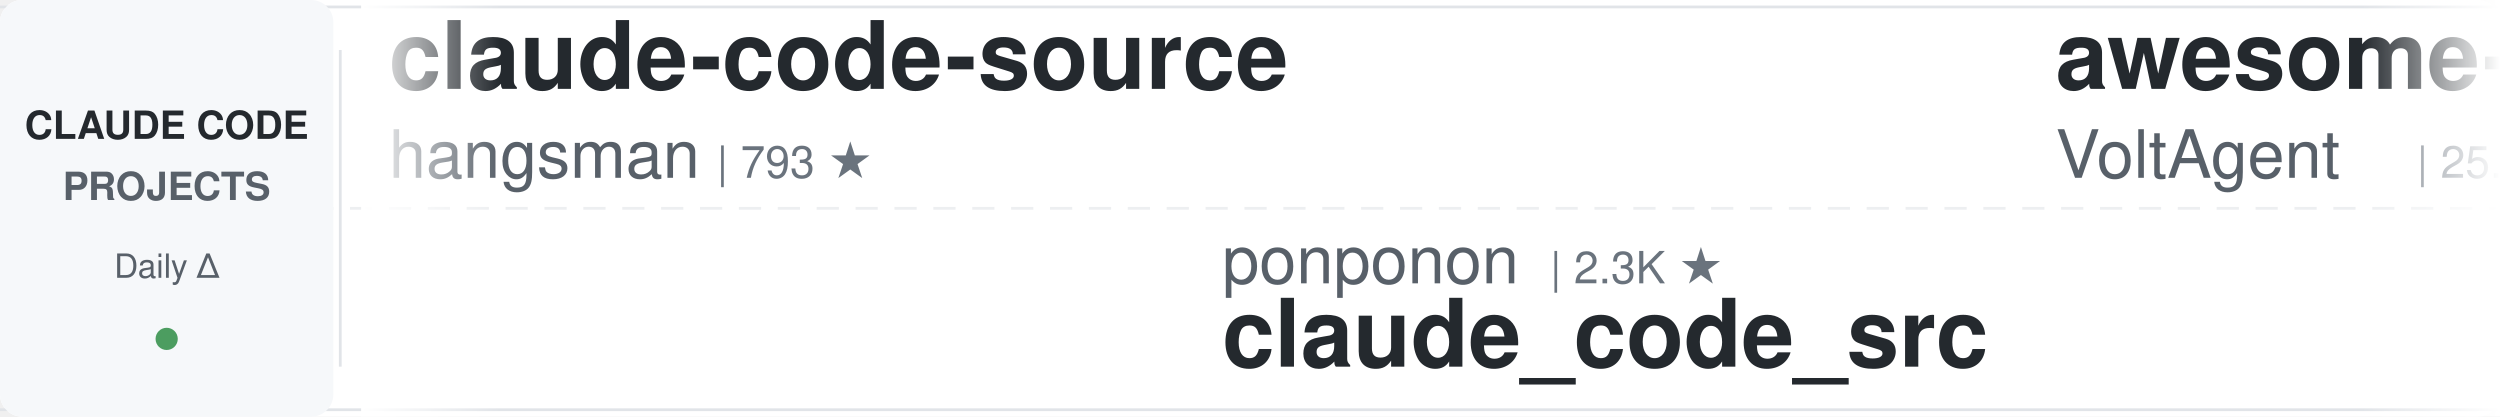
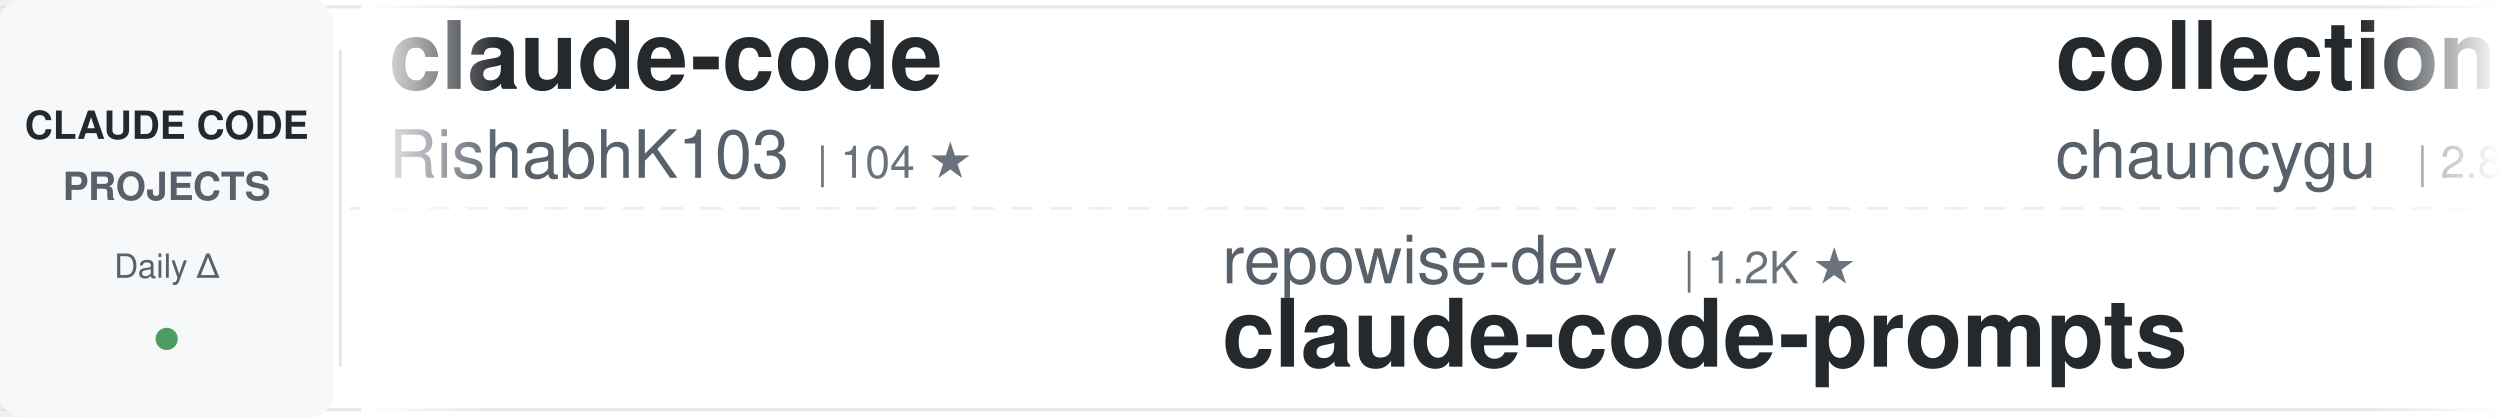
<svg xmlns="http://www.w3.org/2000/svg" width="900" height="150">
  <defs>
    <linearGradient id="awesomeLeftFade" x1="0%" y1="0%" x2="100%" y2="0%">
      <stop offset="0%" style="stop-color:#ffffff;stop-opacity:1" />
      <stop offset="100%" style="stop-color:#ffffff;stop-opacity:0" />
    </linearGradient>
    <linearGradient id="awesomeRightFade" x1="0%" y1="0%" x2="100%" y2="0%">
      <stop offset="0%" style="stop-color:#ffffff;stop-opacity:0" />
      <stop offset="100%" style="stop-color:#ffffff;stop-opacity:1" />
    </linearGradient>
  </defs>
  <rect width="900" height="150" fill="#ffffff" rx="8" />
  <rect x="0" y="2" width="900" height="1" fill="#e1e4e8" />
  <rect x="0" y="147" width="900" height="1" fill="#e1e4e8" />
  <line x1="0" y1="75" x2="900" y2="75" stroke="#e1e4e8" stroke-width="1" stroke-dasharray="8 6" opacity="0.6" />
  <rect x="0" y="0" width="120" height="150" fill="#f6f8fa" rx="8" />
  <text x="60" y="50" font-family="-apple-system, BlinkMacSystemFont, 'Segoe UI', Helvetica, Arial, sans-serif" font-size="14" font-weight="600" fill="#24292e" text-anchor="middle">CLAUDE CODE</text>
  <text x="60" y="72" font-family="-apple-system, BlinkMacSystemFont, 'Segoe UI', Helvetica, Arial, sans-serif" font-size="14" font-weight="600" fill="#586069" text-anchor="middle">PROJECTS</text>
  <text x="60" y="100" font-family="-apple-system, BlinkMacSystemFont, 'Segoe UI', Helvetica, Arial, sans-serif" font-size="12" font-weight="500" fill="#586069" text-anchor="middle">Daily Δ</text>
  <circle cx="60" cy="122" r="4" fill="#22863a" opacity="0.8" />
  <rect x="122" y="18" width="1" height="114" fill="#e1e4e8" />
  <clipPath id="awesomeTickerClip">
    <rect x="130" y="0" width="770" height="150" />
  </clipPath>
  <g clip-path="url(#awesomeTickerClip)">
    <g id="awesomeTickerItems">
      <animateTransform attributeName="transform" attributeType="XML" type="translate" from="0 0" to="-3000 0" dur="54s" repeatCount="indefinite" />
      <g transform="translate(0, 0)">
-         <text x="140" y="32" font-family="-apple-system, BlinkMacSystemFont, 'Segoe UI', Helvetica, Arial, sans-serif" font-size="34" font-weight="600" fill="#24292e">claude-code-source</text>
-         <text x="140" y="64" font-family="-apple-system, BlinkMacSystemFont, 'Segoe UI', Helvetica, Arial, sans-serif" font-size="24" font-weight="400" fill="#586069">hangsman</text>
-         <text x="258" y="64" font-family="-apple-system, BlinkMacSystemFont, 'Segoe UI', Helvetica, Arial, sans-serif" font-size="16" font-weight="500" fill="#6a737d">| 793 ★</text>
+         <text x="140" y="32" font-family="-apple-system, BlinkMacSystemFont, 'Segoe UI', Helvetica, Arial, sans-serif" font-size="34" font-weight="600" fill="#24292e">claude-code</text>
+         <text x="140" y="64" font-family="-apple-system, BlinkMacSystemFont, 'Segoe UI', Helvetica, Arial, sans-serif" font-size="24" font-weight="400" fill="#586069">RishabhK103</text>
+         <text x="294" y="64" font-family="-apple-system, BlinkMacSystemFont, 'Segoe UI', Helvetica, Arial, sans-serif" font-size="16" font-weight="500" fill="#6a737d">| 104 ★</text>
      </g>
      <g transform="translate(300, 0)">
-         <text x="140" y="102" font-family="-apple-system, BlinkMacSystemFont, 'Segoe UI', Helvetica, Arial, sans-serif" font-size="24" font-weight="400" fill="#586069">ponponon</text>
-         <text x="258" y="102" font-family="-apple-system, BlinkMacSystemFont, 'Segoe UI', Helvetica, Arial, sans-serif" font-size="16" font-weight="500" fill="#6a737d">| 2.3K ★</text>
-         <text x="140" y="132" font-family="-apple-system, BlinkMacSystemFont, 'Segoe UI', Helvetica, Arial, sans-serif" font-size="34" font-weight="600" fill="#24292e">claude_code_src</text>
+         <text x="140" y="102" font-family="-apple-system, BlinkMacSystemFont, 'Segoe UI', Helvetica, Arial, sans-serif" font-size="24" font-weight="400" fill="#586069">repowise-dev</text>
+         <text x="306" y="102" font-family="-apple-system, BlinkMacSystemFont, 'Segoe UI', Helvetica, Arial, sans-serif" font-size="16" font-weight="500" fill="#6a737d">| 1.2K ★</text>
+         <text x="140" y="132" font-family="-apple-system, BlinkMacSystemFont, 'Segoe UI', Helvetica, Arial, sans-serif" font-size="34" font-weight="600" fill="#24292e">claude-code-prompts</text>
      </g>
      <g transform="translate(600, 0)">
+         <text x="140" y="32" font-family="-apple-system, BlinkMacSystemFont, 'Segoe UI', Helvetica, Arial, sans-serif" font-size="34" font-weight="600" fill="#24292e">collection-claude-code-s...</text>
+         <text x="140" y="64" font-family="-apple-system, BlinkMacSystemFont, 'Segoe UI', Helvetica, Arial, sans-serif" font-size="24" font-weight="400" fill="#586069">chauncygu</text>
+         <text x="270" y="64" font-family="-apple-system, BlinkMacSystemFont, 'Segoe UI', Helvetica, Arial, sans-serif" font-size="16" font-weight="500" fill="#6a737d">| 2.8K ★</text>
+         <text x="347" y="64" font-family="-apple-system, BlinkMacSystemFont, 'Segoe UI', Helvetica, Arial, sans-serif" font-size="16" font-weight="500" fill="#22863a"> +1</text>
+       </g>
+       <g transform="translate(900, 0)">
+         <text x="140" y="102" font-family="-apple-system, BlinkMacSystemFont, 'Segoe UI', Helvetica, Arial, sans-serif" font-size="24" font-weight="400" fill="#586069">https-deeplearning-ai</text>
+         <text x="414" y="102" font-family="-apple-system, BlinkMacSystemFont, 'Segoe UI', Helvetica, Arial, sans-serif" font-size="16" font-weight="500" fill="#6a737d">| 547 ★</text>
+         <text x="140" y="132" font-family="-apple-system, BlinkMacSystemFont, 'Segoe UI', Helvetica, Arial, sans-serif" font-size="34" font-weight="600" fill="#24292e">sc-claude-code-files</text>
+       </g>
+       <g transform="translate(1200, 0)">
        <text x="140" y="32" font-family="-apple-system, BlinkMacSystemFont, 'Segoe UI', Helvetica, Arial, sans-serif" font-size="34" font-weight="600" fill="#24292e">awesome-claude-code-suba...</text>
        <text x="140" y="64" font-family="-apple-system, BlinkMacSystemFont, 'Segoe UI', Helvetica, Arial, sans-serif" font-size="24" font-weight="400" fill="#586069">VoltAgent</text>
        <text x="270" y="64" font-family="-apple-system, BlinkMacSystemFont, 'Segoe UI', Helvetica, Arial, sans-serif" font-size="16" font-weight="500" fill="#6a737d">| 25.0K ★</text>
-         <text x="356" y="64" font-family="-apple-system, BlinkMacSystemFont, 'Segoe UI', Helvetica, Arial, sans-serif" font-size="16" font-weight="500" fill="#22863a"> +2</text>
-       </g>
-       <g transform="translate(900, 0)">
-         <text x="140" y="102" font-family="-apple-system, BlinkMacSystemFont, 'Segoe UI', Helvetica, Arial, sans-serif" font-size="24" font-weight="400" fill="#586069">JrCx7scC</text>
-         <text x="258" y="102" font-family="-apple-system, BlinkMacSystemFont, 'Segoe UI', Helvetica, Arial, sans-serif" font-size="16" font-weight="500" fill="#6a737d">| 376 ★</text>
-         <text x="140" y="132" font-family="-apple-system, BlinkMacSystemFont, 'Segoe UI', Helvetica, Arial, sans-serif" font-size="34" font-weight="600" fill="#24292e">claude-code-source</text>
-       </g>
-       <g transform="translate(1200, 0)">
-         <text x="140" y="32" font-family="-apple-system, BlinkMacSystemFont, 'Segoe UI', Helvetica, Arial, sans-serif" font-size="34" font-weight="600" fill="#24292e">claude-code-harness</text>
-         <text x="140" y="64" font-family="-apple-system, BlinkMacSystemFont, 'Segoe UI', Helvetica, Arial, sans-serif" font-size="24" font-weight="400" fill="#586069">Chachamaru127</text>
-         <text x="318" y="64" font-family="-apple-system, BlinkMacSystemFont, 'Segoe UI', Helvetica, Arial, sans-serif" font-size="16" font-weight="500" fill="#6a737d">| 3.1K ★</text>
+         <text x="356" y="64" font-family="-apple-system, BlinkMacSystemFont, 'Segoe UI', Helvetica, Arial, sans-serif" font-size="16" font-weight="500" fill="#22863a"> +9</text>
      </g>
      <g transform="translate(1500, 0)">
-         <text x="140" y="102" font-family="-apple-system, BlinkMacSystemFont, 'Segoe UI', Helvetica, Arial, sans-serif" font-size="24" font-weight="400" fill="#586069">alex000kim</text>
-         <text x="282" y="102" font-family="-apple-system, BlinkMacSystemFont, 'Segoe UI', Helvetica, Arial, sans-serif" font-size="16" font-weight="500" fill="#6a737d">| 234 ★</text>
-         <text x="140" y="132" font-family="-apple-system, BlinkMacSystemFont, 'Segoe UI', Helvetica, Arial, sans-serif" font-size="34" font-weight="600" fill="#24292e">claude-code</text>
+         <text x="140" y="102" font-family="-apple-system, BlinkMacSystemFont, 'Segoe UI', Helvetica, Arial, sans-serif" font-size="24" font-weight="400" fill="#586069">zebbern</text>
+         <text x="246" y="102" font-family="-apple-system, BlinkMacSystemFont, 'Segoe UI', Helvetica, Arial, sans-serif" font-size="16" font-weight="500" fill="#6a737d">| 4.6K ★</text>
+         <text x="140" y="132" font-family="-apple-system, BlinkMacSystemFont, 'Segoe UI', Helvetica, Arial, sans-serif" font-size="34" font-weight="600" fill="#24292e">claude-code-guide</text>
      </g>
      <g transform="translate(1800, 0)">
-         <text x="140" y="32" font-family="-apple-system, BlinkMacSystemFont, 'Segoe UI', Helvetica, Arial, sans-serif" font-size="34" font-weight="600" fill="#24292e">Claude-Code-Usage-Monito...</text>
-         <text x="140" y="64" font-family="-apple-system, BlinkMacSystemFont, 'Segoe UI', Helvetica, Arial, sans-serif" font-size="24" font-weight="400" fill="#586069">Maciek-roboblog</text>
-         <text x="342" y="64" font-family="-apple-system, BlinkMacSystemFont, 'Segoe UI', Helvetica, Arial, sans-serif" font-size="16" font-weight="500" fill="#6a737d">| 8.7K ★</text>
-         <text x="419" y="64" font-family="-apple-system, BlinkMacSystemFont, 'Segoe UI', Helvetica, Arial, sans-serif" font-size="16" font-weight="500" fill="#22863a"> +1</text>
+         <text x="140" y="32" font-family="-apple-system, BlinkMacSystemFont, 'Segoe UI', Helvetica, Arial, sans-serif" font-size="34" font-weight="600" fill="#24292e">claude-code</text>
+         <text x="140" y="64" font-family="-apple-system, BlinkMacSystemFont, 'Segoe UI', Helvetica, Arial, sans-serif" font-size="24" font-weight="400" fill="#586069">Onewon</text>
+         <text x="234" y="64" font-family="-apple-system, BlinkMacSystemFont, 'Segoe UI', Helvetica, Arial, sans-serif" font-size="16" font-weight="500" fill="#6a737d">| 181 ★</text>
      </g>
      <g transform="translate(2100, 0)">
+         <text x="140" y="102" font-family="-apple-system, BlinkMacSystemFont, 'Segoe UI', Helvetica, Arial, sans-serif" font-size="24" font-weight="400" fill="#586069">nicedreamzapp</text>
+         <text x="318" y="102" font-family="-apple-system, BlinkMacSystemFont, 'Segoe UI', Helvetica, Arial, sans-serif" font-size="16" font-weight="500" fill="#6a737d">| 3.3K ★</text>
+         <text x="395" y="102" font-family="-apple-system, BlinkMacSystemFont, 'Segoe UI', Helvetica, Arial, sans-serif" font-size="16" font-weight="500" fill="#cb2431"> -1</text>
+         <text x="140" y="132" font-family="-apple-system, BlinkMacSystemFont, 'Segoe UI', Helvetica, Arial, sans-serif" font-size="34" font-weight="600" fill="#24292e">claude-code-local</text>
+       </g>
+       <g transform="translate(2400, 0)">
+         <text x="140" y="32" font-family="-apple-system, BlinkMacSystemFont, 'Segoe UI', Helvetica, Arial, sans-serif" font-size="34" font-weight="600" fill="#24292e">awesome-claude-code-plug...</text>
+         <text x="140" y="64" font-family="-apple-system, BlinkMacSystemFont, 'Segoe UI', Helvetica, Arial, sans-serif" font-size="24" font-weight="400" fill="#586069">ccplugins</text>
+         <text x="270" y="64" font-family="-apple-system, BlinkMacSystemFont, 'Segoe UI', Helvetica, Arial, sans-serif" font-size="16" font-weight="500" fill="#6a737d">| 935 ★</text>
+       </g>
+       <g transform="translate(2700, 0)">
        <text x="140" y="102" font-family="-apple-system, BlinkMacSystemFont, 'Segoe UI', Helvetica, Arial, sans-serif" font-size="24" font-weight="400" fill="#586069">freestylefly</text>
        <text x="306" y="102" font-family="-apple-system, BlinkMacSystemFont, 'Segoe UI', Helvetica, Arial, sans-serif" font-size="16" font-weight="500" fill="#6a737d">| 131 ★</text>
        <text x="140" y="132" font-family="-apple-system, BlinkMacSystemFont, 'Segoe UI', Helvetica, Arial, sans-serif" font-size="34" font-weight="600" fill="#24292e">claude-code</text>
      </g>
-       <g transform="translate(2400, 0)">
-         <text x="140" y="32" font-family="-apple-system, BlinkMacSystemFont, 'Segoe UI', Helvetica, Arial, sans-serif" font-size="34" font-weight="600" fill="#24292e">Claude-code</text>
-         <text x="140" y="64" font-family="-apple-system, BlinkMacSystemFont, 'Segoe UI', Helvetica, Arial, sans-serif" font-size="24" font-weight="400" fill="#586069">fazxes</text>
-         <text x="234" y="64" font-family="-apple-system, BlinkMacSystemFont, 'Segoe UI', Helvetica, Arial, sans-serif" font-size="16" font-weight="500" fill="#6a737d">| 239 ★</text>
-       </g>
-       <g transform="translate(2700, 0)">
-         <text x="140" y="102" font-family="-apple-system, BlinkMacSystemFont, 'Segoe UI', Helvetica, Arial, sans-serif" font-size="24" font-weight="400" fill="#586069">lorryjovens-hub</text>
-         <text x="342" y="102" font-family="-apple-system, BlinkMacSystemFont, 'Segoe UI', Helvetica, Arial, sans-serif" font-size="16" font-weight="500" fill="#6a737d">| 1.7K ★</text>
-         <text x="140" y="132" font-family="-apple-system, BlinkMacSystemFont, 'Segoe UI', Helvetica, Arial, sans-serif" font-size="34" font-weight="600" fill="#24292e">claude-code-rust</text>
-       </g>
      <g transform="translate(3000, 0)">
-         <text x="140" y="32" font-family="-apple-system, BlinkMacSystemFont, 'Segoe UI', Helvetica, Arial, sans-serif" font-size="34" font-weight="600" fill="#24292e">claude-code-source</text>
-         <text x="140" y="64" font-family="-apple-system, BlinkMacSystemFont, 'Segoe UI', Helvetica, Arial, sans-serif" font-size="24" font-weight="400" fill="#586069">hangsman</text>
-         <text x="258" y="64" font-family="-apple-system, BlinkMacSystemFont, 'Segoe UI', Helvetica, Arial, sans-serif" font-size="16" font-weight="500" fill="#6a737d">| 793 ★</text>
+         <text x="140" y="32" font-family="-apple-system, BlinkMacSystemFont, 'Segoe UI', Helvetica, Arial, sans-serif" font-size="34" font-weight="600" fill="#24292e">claude-code</text>
+         <text x="140" y="64" font-family="-apple-system, BlinkMacSystemFont, 'Segoe UI', Helvetica, Arial, sans-serif" font-size="24" font-weight="400" fill="#586069">RishabhK103</text>
+         <text x="294" y="64" font-family="-apple-system, BlinkMacSystemFont, 'Segoe UI', Helvetica, Arial, sans-serif" font-size="16" font-weight="500" fill="#6a737d">| 104 ★</text>
      </g>
      <g transform="translate(3300, 0)">
-         <text x="140" y="102" font-family="-apple-system, BlinkMacSystemFont, 'Segoe UI', Helvetica, Arial, sans-serif" font-size="24" font-weight="400" fill="#586069">ponponon</text>
-         <text x="258" y="102" font-family="-apple-system, BlinkMacSystemFont, 'Segoe UI', Helvetica, Arial, sans-serif" font-size="16" font-weight="500" fill="#6a737d">| 2.3K ★</text>
-         <text x="140" y="132" font-family="-apple-system, BlinkMacSystemFont, 'Segoe UI', Helvetica, Arial, sans-serif" font-size="34" font-weight="600" fill="#24292e">claude_code_src</text>
+         <text x="140" y="102" font-family="-apple-system, BlinkMacSystemFont, 'Segoe UI', Helvetica, Arial, sans-serif" font-size="24" font-weight="400" fill="#586069">repowise-dev</text>
+         <text x="306" y="102" font-family="-apple-system, BlinkMacSystemFont, 'Segoe UI', Helvetica, Arial, sans-serif" font-size="16" font-weight="500" fill="#6a737d">| 1.2K ★</text>
+         <text x="140" y="132" font-family="-apple-system, BlinkMacSystemFont, 'Segoe UI', Helvetica, Arial, sans-serif" font-size="34" font-weight="600" fill="#24292e">claude-code-prompts</text>
      </g>
      <g transform="translate(3600, 0)">
-         <text x="140" y="32" font-family="-apple-system, BlinkMacSystemFont, 'Segoe UI', Helvetica, Arial, sans-serif" font-size="34" font-weight="600" fill="#24292e">awesome-claude-code-suba...</text>
-         <text x="140" y="64" font-family="-apple-system, BlinkMacSystemFont, 'Segoe UI', Helvetica, Arial, sans-serif" font-size="24" font-weight="400" fill="#586069">VoltAgent</text>
-         <text x="270" y="64" font-family="-apple-system, BlinkMacSystemFont, 'Segoe UI', Helvetica, Arial, sans-serif" font-size="16" font-weight="500" fill="#6a737d">| 25.0K ★</text>
-         <text x="356" y="64" font-family="-apple-system, BlinkMacSystemFont, 'Segoe UI', Helvetica, Arial, sans-serif" font-size="16" font-weight="500" fill="#22863a"> +2</text>
+         <text x="140" y="32" font-family="-apple-system, BlinkMacSystemFont, 'Segoe UI', Helvetica, Arial, sans-serif" font-size="34" font-weight="600" fill="#24292e">collection-claude-code-s...</text>
+         <text x="140" y="64" font-family="-apple-system, BlinkMacSystemFont, 'Segoe UI', Helvetica, Arial, sans-serif" font-size="24" font-weight="400" fill="#586069">chauncygu</text>
+         <text x="270" y="64" font-family="-apple-system, BlinkMacSystemFont, 'Segoe UI', Helvetica, Arial, sans-serif" font-size="16" font-weight="500" fill="#6a737d">| 2.8K ★</text>
+         <text x="347" y="64" font-family="-apple-system, BlinkMacSystemFont, 'Segoe UI', Helvetica, Arial, sans-serif" font-size="16" font-weight="500" fill="#22863a"> +1</text>
      </g>
      <g transform="translate(3900, 0)">
-         <text x="140" y="102" font-family="-apple-system, BlinkMacSystemFont, 'Segoe UI', Helvetica, Arial, sans-serif" font-size="24" font-weight="400" fill="#586069">JrCx7scC</text>
-         <text x="258" y="102" font-family="-apple-system, BlinkMacSystemFont, 'Segoe UI', Helvetica, Arial, sans-serif" font-size="16" font-weight="500" fill="#6a737d">| 376 ★</text>
-         <text x="140" y="132" font-family="-apple-system, BlinkMacSystemFont, 'Segoe UI', Helvetica, Arial, sans-serif" font-size="34" font-weight="600" fill="#24292e">claude-code-source</text>
+         <text x="140" y="102" font-family="-apple-system, BlinkMacSystemFont, 'Segoe UI', Helvetica, Arial, sans-serif" font-size="24" font-weight="400" fill="#586069">https-deeplearning-ai</text>
+         <text x="414" y="102" font-family="-apple-system, BlinkMacSystemFont, 'Segoe UI', Helvetica, Arial, sans-serif" font-size="16" font-weight="500" fill="#6a737d">| 547 ★</text>
+         <text x="140" y="132" font-family="-apple-system, BlinkMacSystemFont, 'Segoe UI', Helvetica, Arial, sans-serif" font-size="34" font-weight="600" fill="#24292e">sc-claude-code-files</text>
      </g>
    </g>
  </g>
  <rect x="130" y="0" width="50" height="150" fill="url(#awesomeLeftFade)" />
  <rect x="850" y="0" width="50" height="150" fill="url(#awesomeRightFade)" />
</svg>
